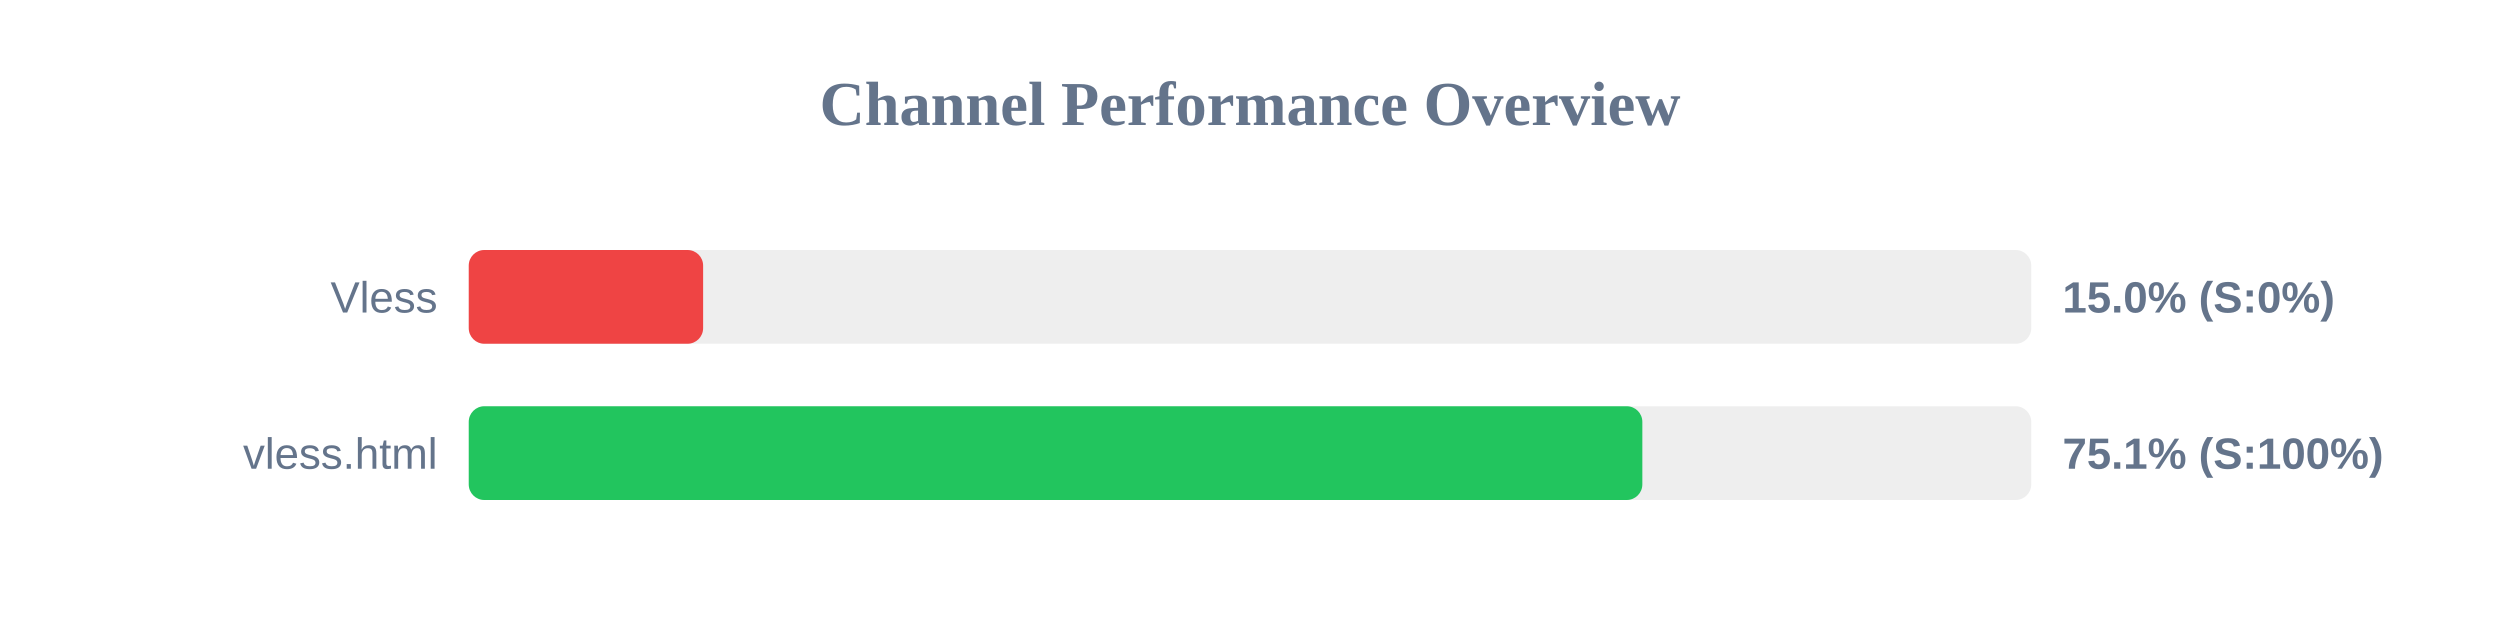
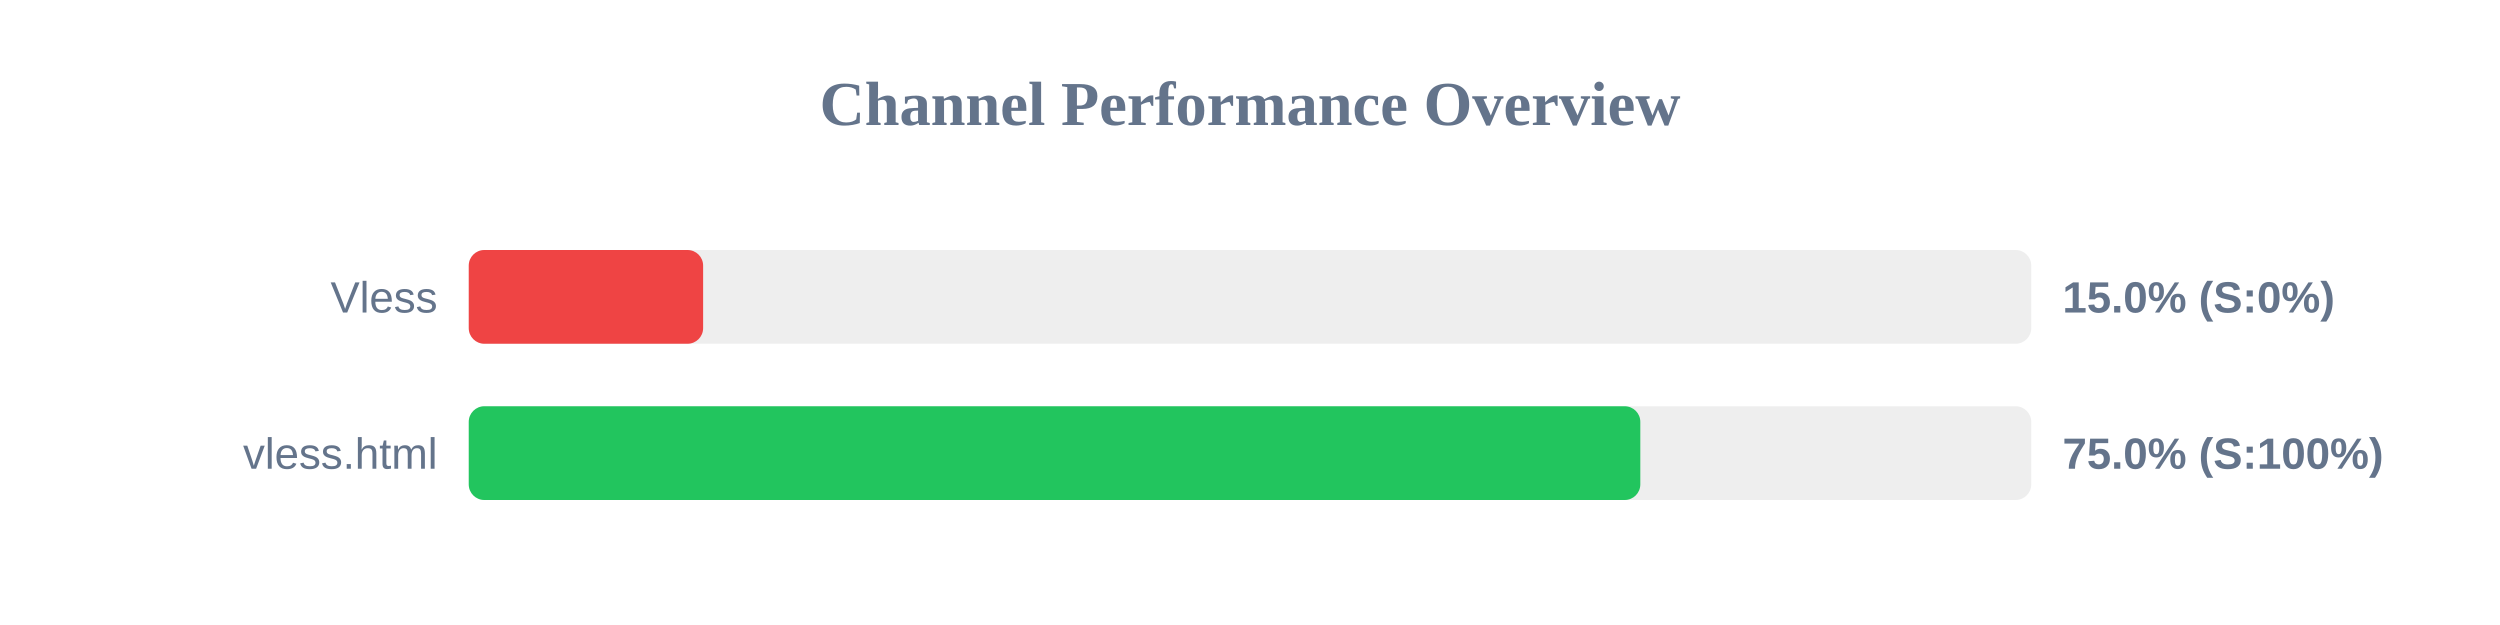
<svg xmlns="http://www.w3.org/2000/svg" width="800" height="200" version="1.1">
  <style>
        .row { font: 14px Arial; fill: #64748b; }
        .score { font: bold 14px Arial; fill: #64748b; }
    </style>
  <text x="400" y="40" text-anchor="middle" font-size="20px" font-weight="bold" fill="#64748b">Channel Performance Overview</text>
  <rect x="150" y="80" width="500" height="30" fill="#eee" rx="5" />
  <rect x="150" y="80" width="75.0" height="30" fill="#ef4444" rx="5" />
  <text x="140" y="100" text-anchor="end" class="row">Vless</text>
  <text x="660" y="100" text-anchor="start" class="score">15.0% (S:0%)</text>
  <rect x="150" y="130" width="500" height="30" fill="#eee" rx="5" />
-   <rect x="150" y="130" width="375.55" height="30" fill="#22c55e" rx="5" />
+   <rect x="150" y="130" width="374.9" height="30" fill="#22c55e" rx="5" />
  <text x="140" y="150" text-anchor="end" class="row">vless.html</text>
-   <text x="660" y="150" text-anchor="start" class="score">75.1% (S:100%)</text>
+   <text x="660" y="150" text-anchor="start" class="score">75.0% (S:100%)</text>
</svg>
